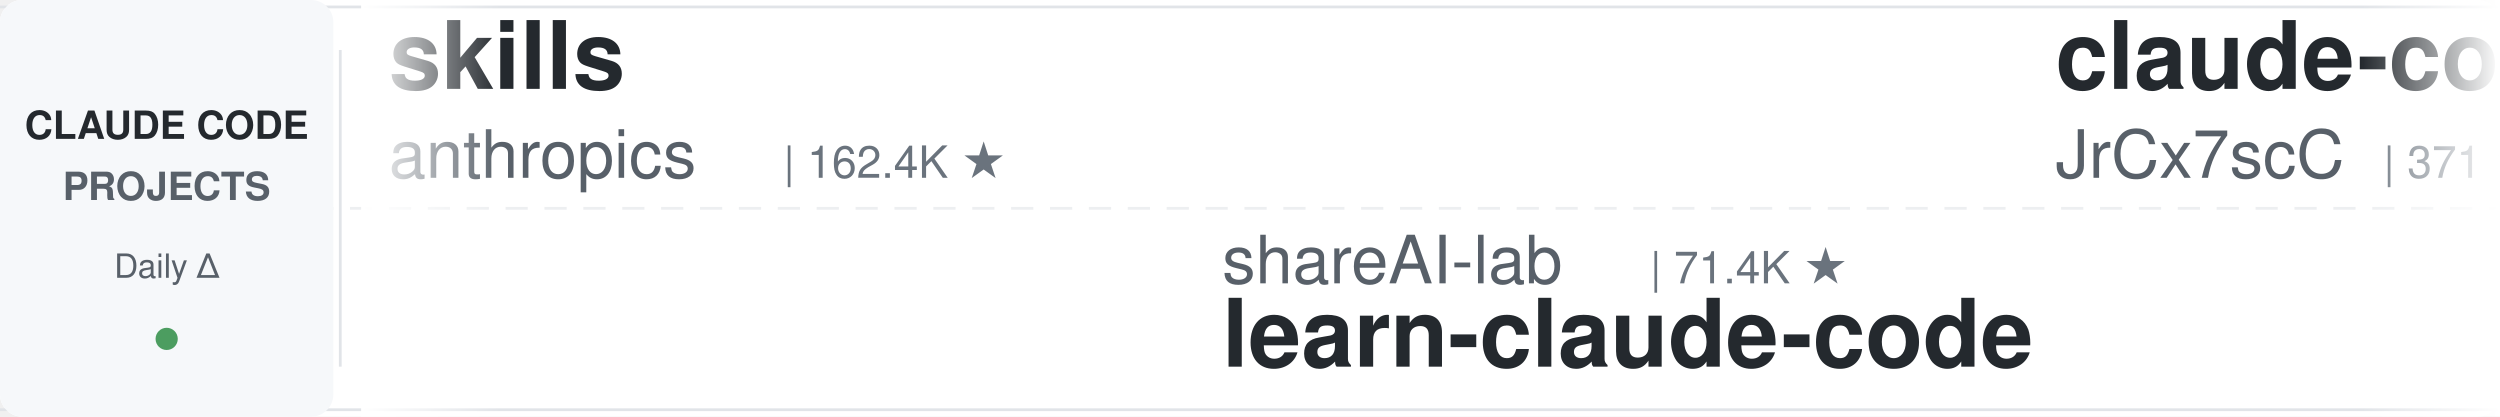
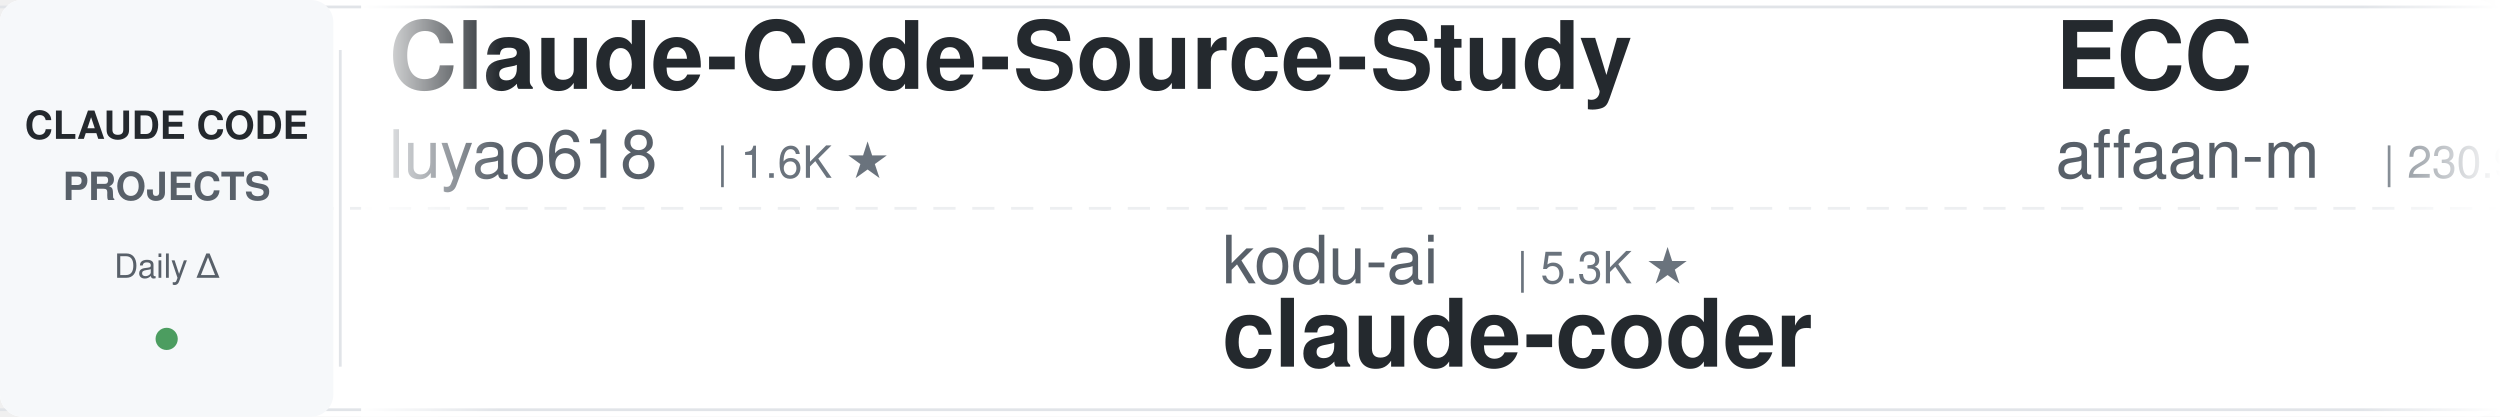
<svg xmlns="http://www.w3.org/2000/svg" width="900" height="150">
  <defs>
    <linearGradient id="leftFade" x1="0%" y1="0%" x2="100%" y2="0%">
      <stop offset="0%" style="stop-color:#ffffff;stop-opacity:1" />
      <stop offset="100%" style="stop-color:#ffffff;stop-opacity:0" />
    </linearGradient>
    <linearGradient id="rightFade" x1="0%" y1="0%" x2="100%" y2="0%">
      <stop offset="0%" style="stop-color:#ffffff;stop-opacity:0" />
      <stop offset="100%" style="stop-color:#ffffff;stop-opacity:1" />
    </linearGradient>
  </defs>
  <rect width="900" height="150" fill="#ffffff" rx="8" />
  <rect x="0" y="2" width="900" height="1" fill="#e1e4e8" />
  <rect x="0" y="147" width="900" height="1" fill="#e1e4e8" />
  <line x1="0" y1="75" x2="900" y2="75" stroke="#e1e4e8" stroke-width="1" stroke-dasharray="8 6" opacity="0.6" />
  <rect x="0" y="0" width="120" height="150" fill="#f6f8fa" rx="8" />
  <text x="60" y="50" font-family="-apple-system, BlinkMacSystemFont, 'Segoe UI', Helvetica, Arial, sans-serif" font-size="14" font-weight="600" fill="#24292e" text-anchor="middle">CLAUDE CODE</text>
  <text x="60" y="72" font-family="-apple-system, BlinkMacSystemFont, 'Segoe UI', Helvetica, Arial, sans-serif" font-size="14" font-weight="600" fill="#586069" text-anchor="middle">PROJECTS</text>
  <text x="60" y="100" font-family="-apple-system, BlinkMacSystemFont, 'Segoe UI', Helvetica, Arial, sans-serif" font-size="12" font-weight="500" fill="#586069" text-anchor="middle">Daily Δ</text>
  <circle cx="60" cy="122" r="4" fill="#22863a" opacity="0.8" />
  <rect x="122" y="18" width="1" height="114" fill="#e1e4e8" />
  <clipPath id="tickerClip">
    <rect x="130" y="0" width="770" height="150" />
  </clipPath>
  <g clip-path="url(#tickerClip)">
    <g id="tickerItems">
      <animateTransform attributeName="transform" attributeType="XML" type="translate" from="0 0" to="-3000 0" dur="54s" repeatCount="indefinite" />
      <g transform="translate(0, 0)">
-         <text x="140" y="32" font-family="-apple-system, BlinkMacSystemFont, 'Segoe UI', Helvetica, Arial, sans-serif" font-size="34" font-weight="600" fill="#24292e">skills</text>
-         <text x="140" y="64" font-family="-apple-system, BlinkMacSystemFont, 'Segoe UI', Helvetica, Arial, sans-serif" font-size="24" font-weight="400" fill="#586069">anthropics</text>
-         <text x="282" y="64" font-family="-apple-system, BlinkMacSystemFont, 'Segoe UI', Helvetica, Arial, sans-serif" font-size="16" font-weight="500" fill="#6a737d">| 162.4K ★</text>
+         <text x="140" y="32" font-family="-apple-system, BlinkMacSystemFont, 'Segoe UI', Helvetica, Arial, sans-serif" font-size="34" font-weight="600" fill="#24292e">Claude-Code-Source-Study</text>
+         <text x="140" y="64" font-family="-apple-system, BlinkMacSystemFont, 'Segoe UI', Helvetica, Arial, sans-serif" font-size="24" font-weight="400" fill="#586069">luyao618</text>
+         <text x="258" y="64" font-family="-apple-system, BlinkMacSystemFont, 'Segoe UI', Helvetica, Arial, sans-serif" font-size="16" font-weight="500" fill="#6a737d">| 1.6K ★</text>
      </g>
      <g transform="translate(300, 0)">
-         <text x="140" y="102" font-family="-apple-system, BlinkMacSystemFont, 'Segoe UI', Helvetica, Arial, sans-serif" font-size="24" font-weight="400" fill="#586069">shareAI-lab</text>
-         <text x="294" y="102" font-family="-apple-system, BlinkMacSystemFont, 'Segoe UI', Helvetica, Arial, sans-serif" font-size="16" font-weight="500" fill="#6a737d">| 71.4K ★</text>
-         <text x="140" y="132" font-family="-apple-system, BlinkMacSystemFont, 'Segoe UI', Helvetica, Arial, sans-serif" font-size="34" font-weight="600" fill="#24292e">learn-claude-code</text>
+         <text x="140" y="102" font-family="-apple-system, BlinkMacSystemFont, 'Segoe UI', Helvetica, Arial, sans-serif" font-size="24" font-weight="400" fill="#586069">kodu-ai</text>
+         <text x="246" y="102" font-family="-apple-system, BlinkMacSystemFont, 'Segoe UI', Helvetica, Arial, sans-serif" font-size="16" font-weight="500" fill="#6a737d">| 5.3K ★</text>
+         <text x="140" y="132" font-family="-apple-system, BlinkMacSystemFont, 'Segoe UI', Helvetica, Arial, sans-serif" font-size="34" font-weight="600" fill="#24292e">claude-coder</text>
      </g>
      <g transform="translate(600, 0)">
-         <text x="140" y="32" font-family="-apple-system, BlinkMacSystemFont, 'Segoe UI', Helvetica, Arial, sans-serif" font-size="34" font-weight="600" fill="#24292e">claude-code-source</text>
-         <text x="140" y="64" font-family="-apple-system, BlinkMacSystemFont, 'Segoe UI', Helvetica, Arial, sans-serif" font-size="24" font-weight="400" fill="#586069">JrCx7scC</text>
-         <text x="258" y="64" font-family="-apple-system, BlinkMacSystemFont, 'Segoe UI', Helvetica, Arial, sans-serif" font-size="16" font-weight="500" fill="#6a737d">| 371 ★</text>
+         <text x="140" y="32" font-family="-apple-system, BlinkMacSystemFont, 'Segoe UI', Helvetica, Arial, sans-serif" font-size="34" font-weight="600" fill="#24292e">ECC</text>
+         <text x="140" y="64" font-family="-apple-system, BlinkMacSystemFont, 'Segoe UI', Helvetica, Arial, sans-serif" font-size="24" font-weight="400" fill="#586069">affaan-m</text>
+         <text x="258" y="64" font-family="-apple-system, BlinkMacSystemFont, 'Segoe UI', Helvetica, Arial, sans-serif" font-size="16" font-weight="500" fill="#6a737d">| 230.9K ★</text>
      </g>
      <g transform="translate(900, 0)">
-         <text x="140" y="102" font-family="-apple-system, BlinkMacSystemFont, 'Segoe UI', Helvetica, Arial, sans-serif" font-size="24" font-weight="400" fill="#586069">RichardAtCT</text>
-         <text x="294" y="102" font-family="-apple-system, BlinkMacSystemFont, 'Segoe UI', Helvetica, Arial, sans-serif" font-size="16" font-weight="500" fill="#6a737d">| 2.7K ★</text>
-         <text x="140" y="132" font-family="-apple-system, BlinkMacSystemFont, 'Segoe UI', Helvetica, Arial, sans-serif" font-size="34" font-weight="600" fill="#24292e">claude-code-telegram</text>
+         <text x="140" y="102" font-family="-apple-system, BlinkMacSystemFont, 'Segoe UI', Helvetica, Arial, sans-serif" font-size="24" font-weight="400" fill="#586069">VoltAgent</text>
+         <text x="270" y="102" font-family="-apple-system, BlinkMacSystemFont, 'Segoe UI', Helvetica, Arial, sans-serif" font-size="16" font-weight="500" fill="#6a737d">| 23.5K ★</text>
+         <text x="140" y="132" font-family="-apple-system, BlinkMacSystemFont, 'Segoe UI', Helvetica, Arial, sans-serif" font-size="34" font-weight="600" fill="#24292e">awesome-claude-code-suba...</text>
      </g>
      <g transform="translate(1200, 0)">
-         <text x="140" y="32" font-family="-apple-system, BlinkMacSystemFont, 'Segoe UI', Helvetica, Arial, sans-serif" font-size="34" font-weight="600" fill="#24292e">ClaudeCodeAgents</text>
-         <text x="140" y="64" font-family="-apple-system, BlinkMacSystemFont, 'Segoe UI', Helvetica, Arial, sans-serif" font-size="24" font-weight="400" fill="#586069">darcyegb</text>
-         <text x="258" y="64" font-family="-apple-system, BlinkMacSystemFont, 'Segoe UI', Helvetica, Arial, sans-serif" font-size="16" font-weight="500" fill="#6a737d">| 748 ★</text>
+         <text x="140" y="32" font-family="-apple-system, BlinkMacSystemFont, 'Segoe UI', Helvetica, Arial, sans-serif" font-size="34" font-weight="600" fill="#24292e">claude-code-spec-workflo...</text>
+         <text x="140" y="64" font-family="-apple-system, BlinkMacSystemFont, 'Segoe UI', Helvetica, Arial, sans-serif" font-size="24" font-weight="400" fill="#586069">Pimzino</text>
+         <text x="246" y="64" font-family="-apple-system, BlinkMacSystemFont, 'Segoe UI', Helvetica, Arial, sans-serif" font-size="16" font-weight="500" fill="#6a737d">| 3.8K ★</text>
      </g>
      <g transform="translate(1500, 0)">
-         <text x="140" y="102" font-family="-apple-system, BlinkMacSystemFont, 'Segoe UI', Helvetica, Arial, sans-serif" font-size="24" font-weight="400" fill="#586069">Donchitos</text>
-         <text x="270" y="102" font-family="-apple-system, BlinkMacSystemFont, 'Segoe UI', Helvetica, Arial, sans-serif" font-size="16" font-weight="500" fill="#6a737d">| 23.1K ★</text>
-         <text x="140" y="132" font-family="-apple-system, BlinkMacSystemFont, 'Segoe UI', Helvetica, Arial, sans-serif" font-size="34" font-weight="600" fill="#24292e">Claude-Code-Game-Studios</text>
+         <text x="140" y="102" font-family="-apple-system, BlinkMacSystemFont, 'Segoe UI', Helvetica, Arial, sans-serif" font-size="24" font-weight="400" fill="#586069">diet103</text>
+         <text x="246" y="102" font-family="-apple-system, BlinkMacSystemFont, 'Segoe UI', Helvetica, Arial, sans-serif" font-size="16" font-weight="500" fill="#6a737d">| 9.8K ★</text>
+         <text x="140" y="132" font-family="-apple-system, BlinkMacSystemFont, 'Segoe UI', Helvetica, Arial, sans-serif" font-size="34" font-weight="600" fill="#24292e">claude-code-infrastructu...</text>
      </g>
      <g transform="translate(1800, 0)">
-         <text x="140" y="32" font-family="-apple-system, BlinkMacSystemFont, 'Segoe UI', Helvetica, Arial, sans-serif" font-size="34" font-weight="600" fill="#24292e">claude-code-prompts</text>
-         <text x="140" y="64" font-family="-apple-system, BlinkMacSystemFont, 'Segoe UI', Helvetica, Arial, sans-serif" font-size="24" font-weight="400" fill="#586069">repowise-dev</text>
-         <text x="306" y="64" font-family="-apple-system, BlinkMacSystemFont, 'Segoe UI', Helvetica, Arial, sans-serif" font-size="16" font-weight="500" fill="#6a737d">| 1.2K ★</text>
+         <text x="140" y="32" font-family="-apple-system, BlinkMacSystemFont, 'Segoe UI', Helvetica, Arial, sans-serif" font-size="34" font-weight="600" fill="#24292e">claude-code-telegram</text>
+         <text x="140" y="64" font-family="-apple-system, BlinkMacSystemFont, 'Segoe UI', Helvetica, Arial, sans-serif" font-size="24" font-weight="400" fill="#586069">RichardAtCT</text>
+         <text x="294" y="64" font-family="-apple-system, BlinkMacSystemFont, 'Segoe UI', Helvetica, Arial, sans-serif" font-size="16" font-weight="500" fill="#6a737d">| 2.7K ★</text>
      </g>
      <g transform="translate(2100, 0)">
-         <text x="140" y="102" font-family="-apple-system, BlinkMacSystemFont, 'Segoe UI', Helvetica, Arial, sans-serif" font-size="24" font-weight="400" fill="#586069">krusemediallc</text>
-         <text x="318" y="102" font-family="-apple-system, BlinkMacSystemFont, 'Segoe UI', Helvetica, Arial, sans-serif" font-size="16" font-weight="500" fill="#6a737d">| 1.0K ★</text>
-         <text x="140" y="132" font-family="-apple-system, BlinkMacSystemFont, 'Segoe UI', Helvetica, Arial, sans-serif" font-size="34" font-weight="600" fill="#24292e">arcads-claude-code</text>
+         <text x="140" y="102" font-family="-apple-system, BlinkMacSystemFont, 'Segoe UI', Helvetica, Arial, sans-serif" font-size="24" font-weight="400" fill="#586069">liuup</text>
+         <text x="222" y="102" font-family="-apple-system, BlinkMacSystemFont, 'Segoe UI', Helvetica, Arial, sans-serif" font-size="16" font-weight="500" fill="#6a737d">| 3.6K ★</text>
+         <text x="140" y="132" font-family="-apple-system, BlinkMacSystemFont, 'Segoe UI', Helvetica, Arial, sans-serif" font-size="34" font-weight="600" fill="#24292e">claude-code-analysis</text>
      </g>
      <g transform="translate(2400, 0)">
-         <text x="140" y="32" font-family="-apple-system, BlinkMacSystemFont, 'Segoe UI', Helvetica, Arial, sans-serif" font-size="34" font-weight="600" fill="#24292e">claude-code-analysis</text>
-         <text x="140" y="64" font-family="-apple-system, BlinkMacSystemFont, 'Segoe UI', Helvetica, Arial, sans-serif" font-size="24" font-weight="400" fill="#586069">liuup</text>
-         <text x="222" y="64" font-family="-apple-system, BlinkMacSystemFont, 'Segoe UI', Helvetica, Arial, sans-serif" font-size="16" font-weight="500" fill="#6a737d">| 3.6K ★</text>
+         <text x="140" y="32" font-family="-apple-system, BlinkMacSystemFont, 'Segoe UI', Helvetica, Arial, sans-serif" font-size="34" font-weight="600" fill="#24292e">claude-code-local</text>
+         <text x="140" y="64" font-family="-apple-system, BlinkMacSystemFont, 'Segoe UI', Helvetica, Arial, sans-serif" font-size="24" font-weight="400" fill="#586069">nicedreamzapp</text>
+         <text x="318" y="64" font-family="-apple-system, BlinkMacSystemFont, 'Segoe UI', Helvetica, Arial, sans-serif" font-size="16" font-weight="500" fill="#6a737d">| 3.0K ★</text>
      </g>
      <g transform="translate(2700, 0)">
-         <text x="140" y="102" font-family="-apple-system, BlinkMacSystemFont, 'Segoe UI', Helvetica, Arial, sans-serif" font-size="24" font-weight="400" fill="#586069">shanraisshan</text>
-         <text x="306" y="102" font-family="-apple-system, BlinkMacSystemFont, 'Segoe UI', Helvetica, Arial, sans-serif" font-size="16" font-weight="500" fill="#6a737d">| 63.0K ★</text>
-         <text x="140" y="132" font-family="-apple-system, BlinkMacSystemFont, 'Segoe UI', Helvetica, Arial, sans-serif" font-size="34" font-weight="600" fill="#24292e">claude-code-best-practic...</text>
+         <text x="140" y="102" font-family="-apple-system, BlinkMacSystemFont, 'Segoe UI', Helvetica, Arial, sans-serif" font-size="24" font-weight="400" fill="#586069">hangsman</text>
+         <text x="258" y="102" font-family="-apple-system, BlinkMacSystemFont, 'Segoe UI', Helvetica, Arial, sans-serif" font-size="16" font-weight="500" fill="#6a737d">| 788 ★</text>
+         <text x="140" y="132" font-family="-apple-system, BlinkMacSystemFont, 'Segoe UI', Helvetica, Arial, sans-serif" font-size="34" font-weight="600" fill="#24292e">claude-code-source</text>
      </g>
      <g transform="translate(3000, 0)">
-         <text x="140" y="32" font-family="-apple-system, BlinkMacSystemFont, 'Segoe UI', Helvetica, Arial, sans-serif" font-size="34" font-weight="600" fill="#24292e">skills</text>
-         <text x="140" y="64" font-family="-apple-system, BlinkMacSystemFont, 'Segoe UI', Helvetica, Arial, sans-serif" font-size="24" font-weight="400" fill="#586069">anthropics</text>
-         <text x="282" y="64" font-family="-apple-system, BlinkMacSystemFont, 'Segoe UI', Helvetica, Arial, sans-serif" font-size="16" font-weight="500" fill="#6a737d">| 162.4K ★</text>
+         <text x="140" y="32" font-family="-apple-system, BlinkMacSystemFont, 'Segoe UI', Helvetica, Arial, sans-serif" font-size="34" font-weight="600" fill="#24292e">Claude-Code-Source-Study</text>
+         <text x="140" y="64" font-family="-apple-system, BlinkMacSystemFont, 'Segoe UI', Helvetica, Arial, sans-serif" font-size="24" font-weight="400" fill="#586069">luyao618</text>
+         <text x="258" y="64" font-family="-apple-system, BlinkMacSystemFont, 'Segoe UI', Helvetica, Arial, sans-serif" font-size="16" font-weight="500" fill="#6a737d">| 1.6K ★</text>
      </g>
      <g transform="translate(3300, 0)">
-         <text x="140" y="102" font-family="-apple-system, BlinkMacSystemFont, 'Segoe UI', Helvetica, Arial, sans-serif" font-size="24" font-weight="400" fill="#586069">shareAI-lab</text>
-         <text x="294" y="102" font-family="-apple-system, BlinkMacSystemFont, 'Segoe UI', Helvetica, Arial, sans-serif" font-size="16" font-weight="500" fill="#6a737d">| 71.4K ★</text>
-         <text x="140" y="132" font-family="-apple-system, BlinkMacSystemFont, 'Segoe UI', Helvetica, Arial, sans-serif" font-size="34" font-weight="600" fill="#24292e">learn-claude-code</text>
+         <text x="140" y="102" font-family="-apple-system, BlinkMacSystemFont, 'Segoe UI', Helvetica, Arial, sans-serif" font-size="24" font-weight="400" fill="#586069">kodu-ai</text>
+         <text x="246" y="102" font-family="-apple-system, BlinkMacSystemFont, 'Segoe UI', Helvetica, Arial, sans-serif" font-size="16" font-weight="500" fill="#6a737d">| 5.3K ★</text>
+         <text x="140" y="132" font-family="-apple-system, BlinkMacSystemFont, 'Segoe UI', Helvetica, Arial, sans-serif" font-size="34" font-weight="600" fill="#24292e">claude-coder</text>
      </g>
      <g transform="translate(3600, 0)">
-         <text x="140" y="32" font-family="-apple-system, BlinkMacSystemFont, 'Segoe UI', Helvetica, Arial, sans-serif" font-size="34" font-weight="600" fill="#24292e">claude-code-source</text>
-         <text x="140" y="64" font-family="-apple-system, BlinkMacSystemFont, 'Segoe UI', Helvetica, Arial, sans-serif" font-size="24" font-weight="400" fill="#586069">JrCx7scC</text>
-         <text x="258" y="64" font-family="-apple-system, BlinkMacSystemFont, 'Segoe UI', Helvetica, Arial, sans-serif" font-size="16" font-weight="500" fill="#6a737d">| 371 ★</text>
+         <text x="140" y="32" font-family="-apple-system, BlinkMacSystemFont, 'Segoe UI', Helvetica, Arial, sans-serif" font-size="34" font-weight="600" fill="#24292e">ECC</text>
+         <text x="140" y="64" font-family="-apple-system, BlinkMacSystemFont, 'Segoe UI', Helvetica, Arial, sans-serif" font-size="24" font-weight="400" fill="#586069">affaan-m</text>
+         <text x="258" y="64" font-family="-apple-system, BlinkMacSystemFont, 'Segoe UI', Helvetica, Arial, sans-serif" font-size="16" font-weight="500" fill="#6a737d">| 230.9K ★</text>
      </g>
      <g transform="translate(3900, 0)">
-         <text x="140" y="102" font-family="-apple-system, BlinkMacSystemFont, 'Segoe UI', Helvetica, Arial, sans-serif" font-size="24" font-weight="400" fill="#586069">RichardAtCT</text>
-         <text x="294" y="102" font-family="-apple-system, BlinkMacSystemFont, 'Segoe UI', Helvetica, Arial, sans-serif" font-size="16" font-weight="500" fill="#6a737d">| 2.7K ★</text>
-         <text x="140" y="132" font-family="-apple-system, BlinkMacSystemFont, 'Segoe UI', Helvetica, Arial, sans-serif" font-size="34" font-weight="600" fill="#24292e">claude-code-telegram</text>
+         <text x="140" y="102" font-family="-apple-system, BlinkMacSystemFont, 'Segoe UI', Helvetica, Arial, sans-serif" font-size="24" font-weight="400" fill="#586069">VoltAgent</text>
+         <text x="270" y="102" font-family="-apple-system, BlinkMacSystemFont, 'Segoe UI', Helvetica, Arial, sans-serif" font-size="16" font-weight="500" fill="#6a737d">| 23.5K ★</text>
+         <text x="140" y="132" font-family="-apple-system, BlinkMacSystemFont, 'Segoe UI', Helvetica, Arial, sans-serif" font-size="34" font-weight="600" fill="#24292e">awesome-claude-code-suba...</text>
      </g>
    </g>
  </g>
  <rect x="130" y="0" width="50" height="150" fill="url(#leftFade)" />
  <rect x="850" y="0" width="50" height="150" fill="url(#rightFade)" />
</svg>
